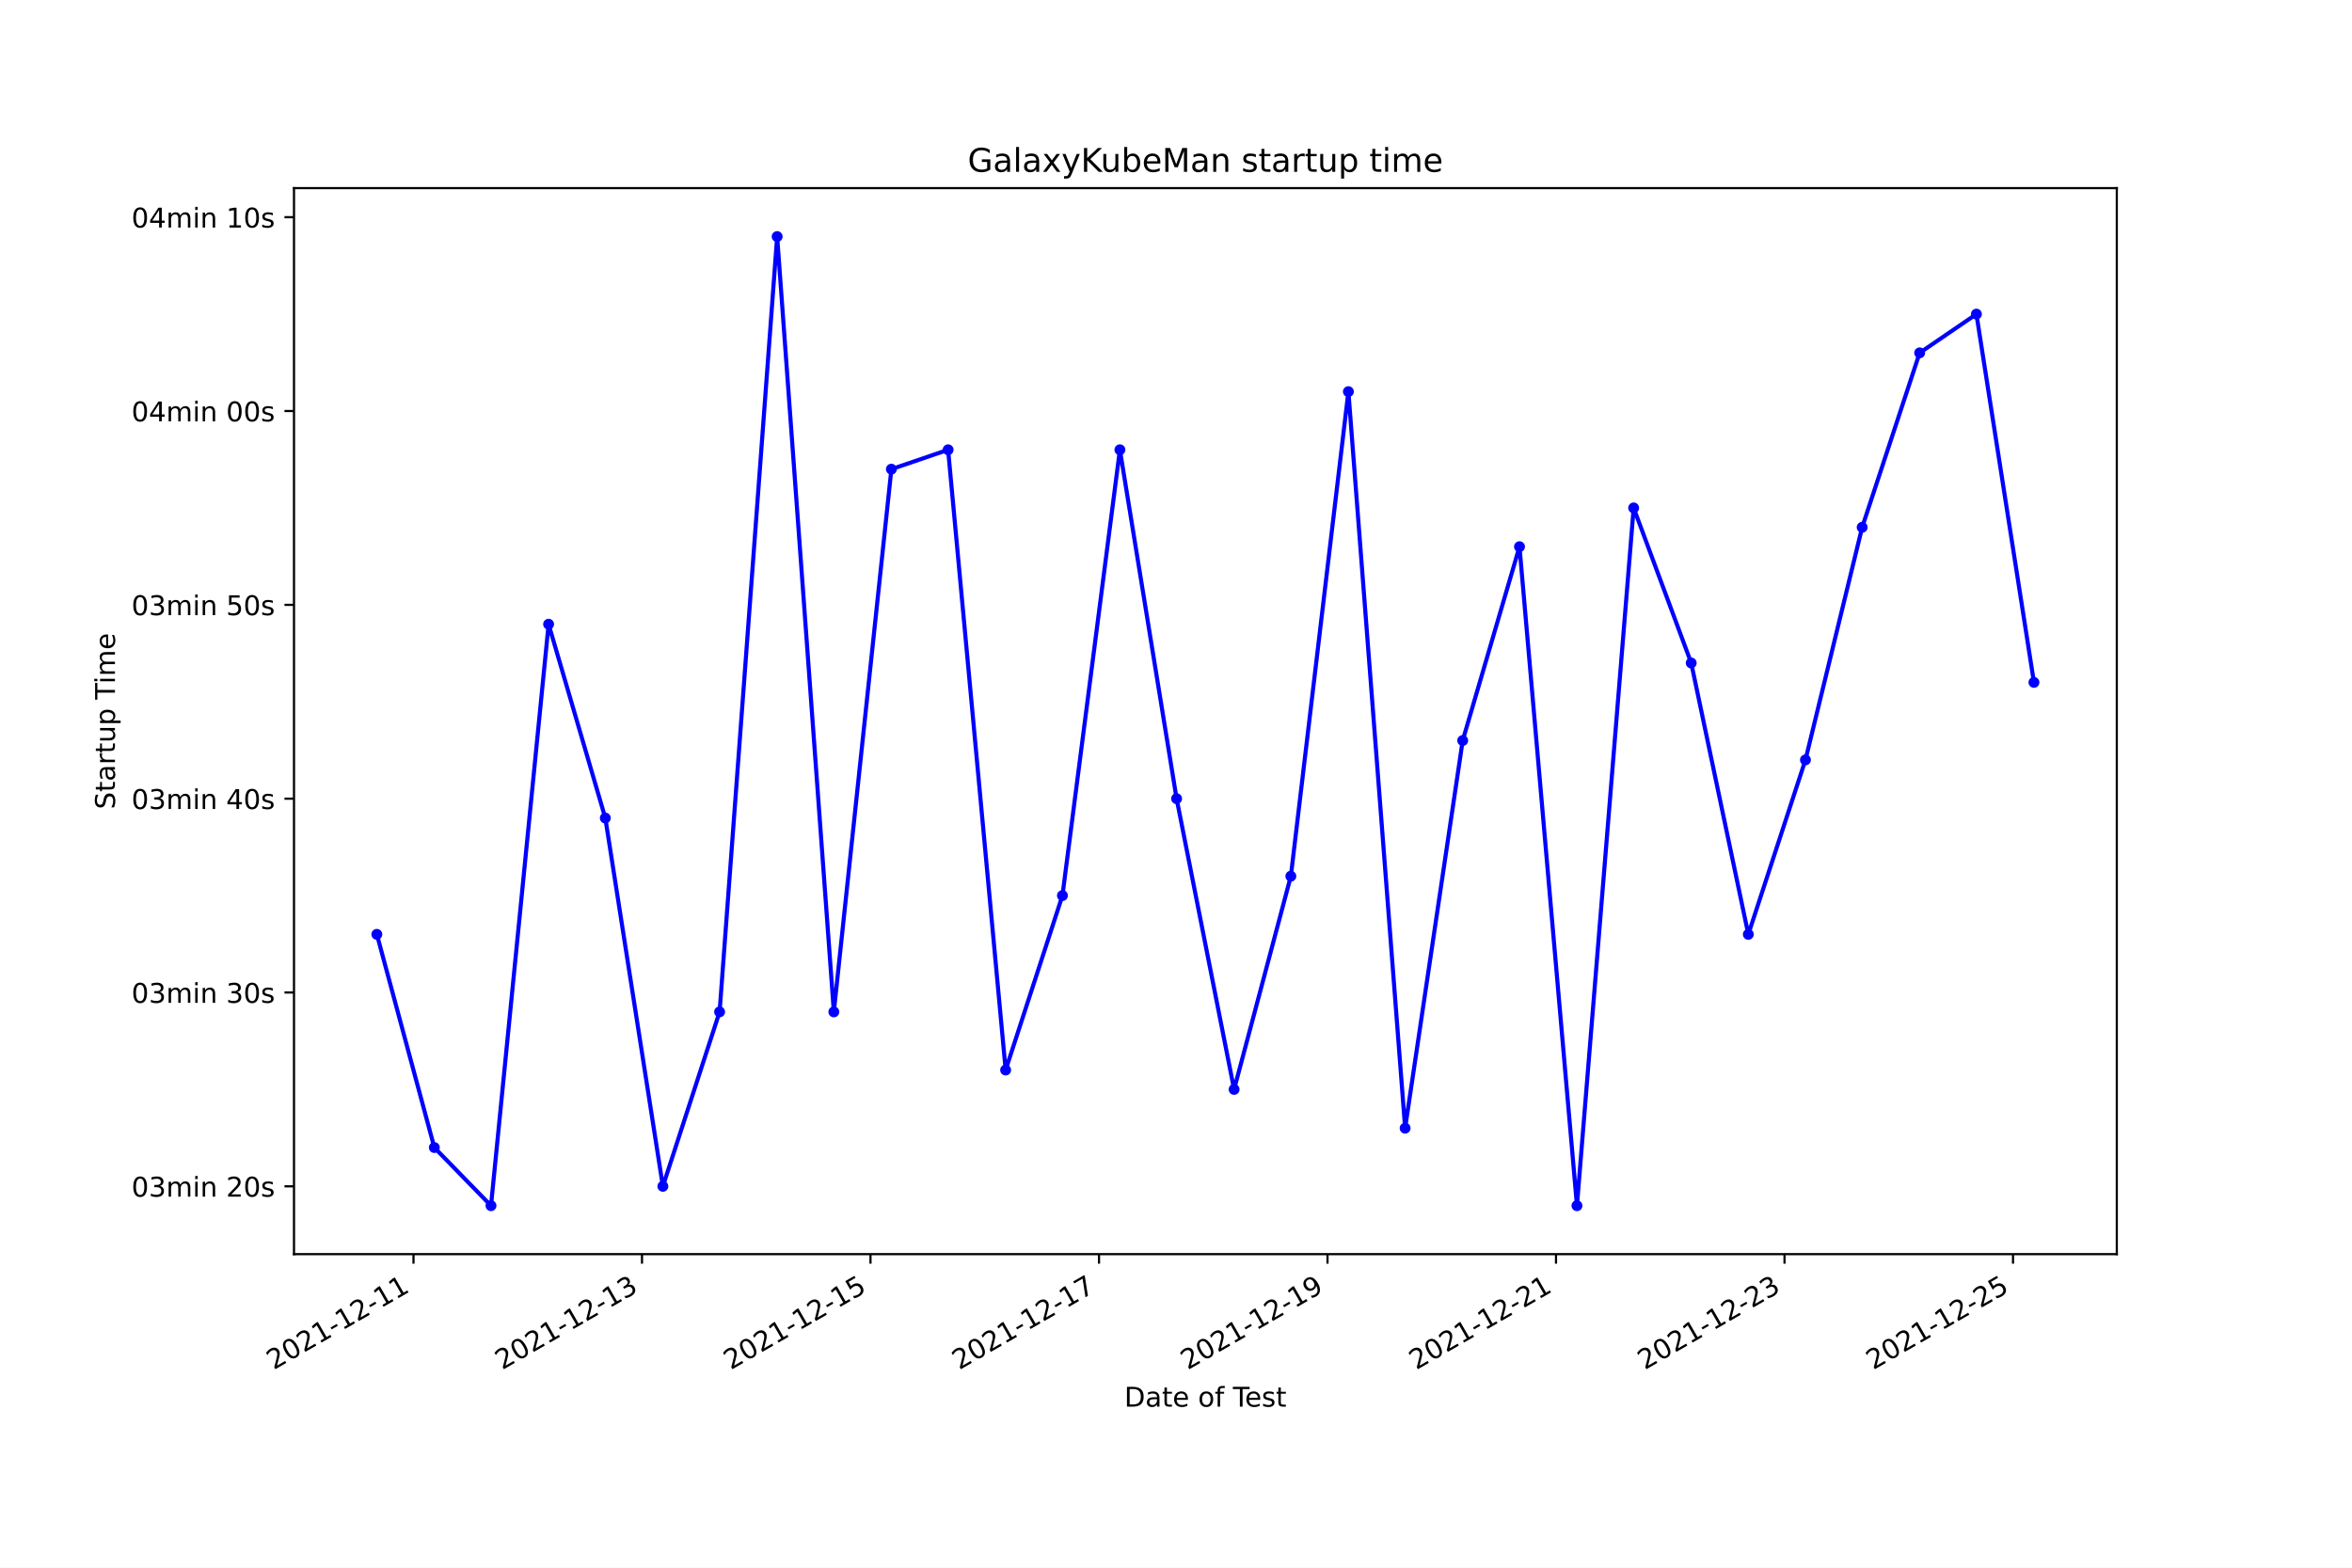
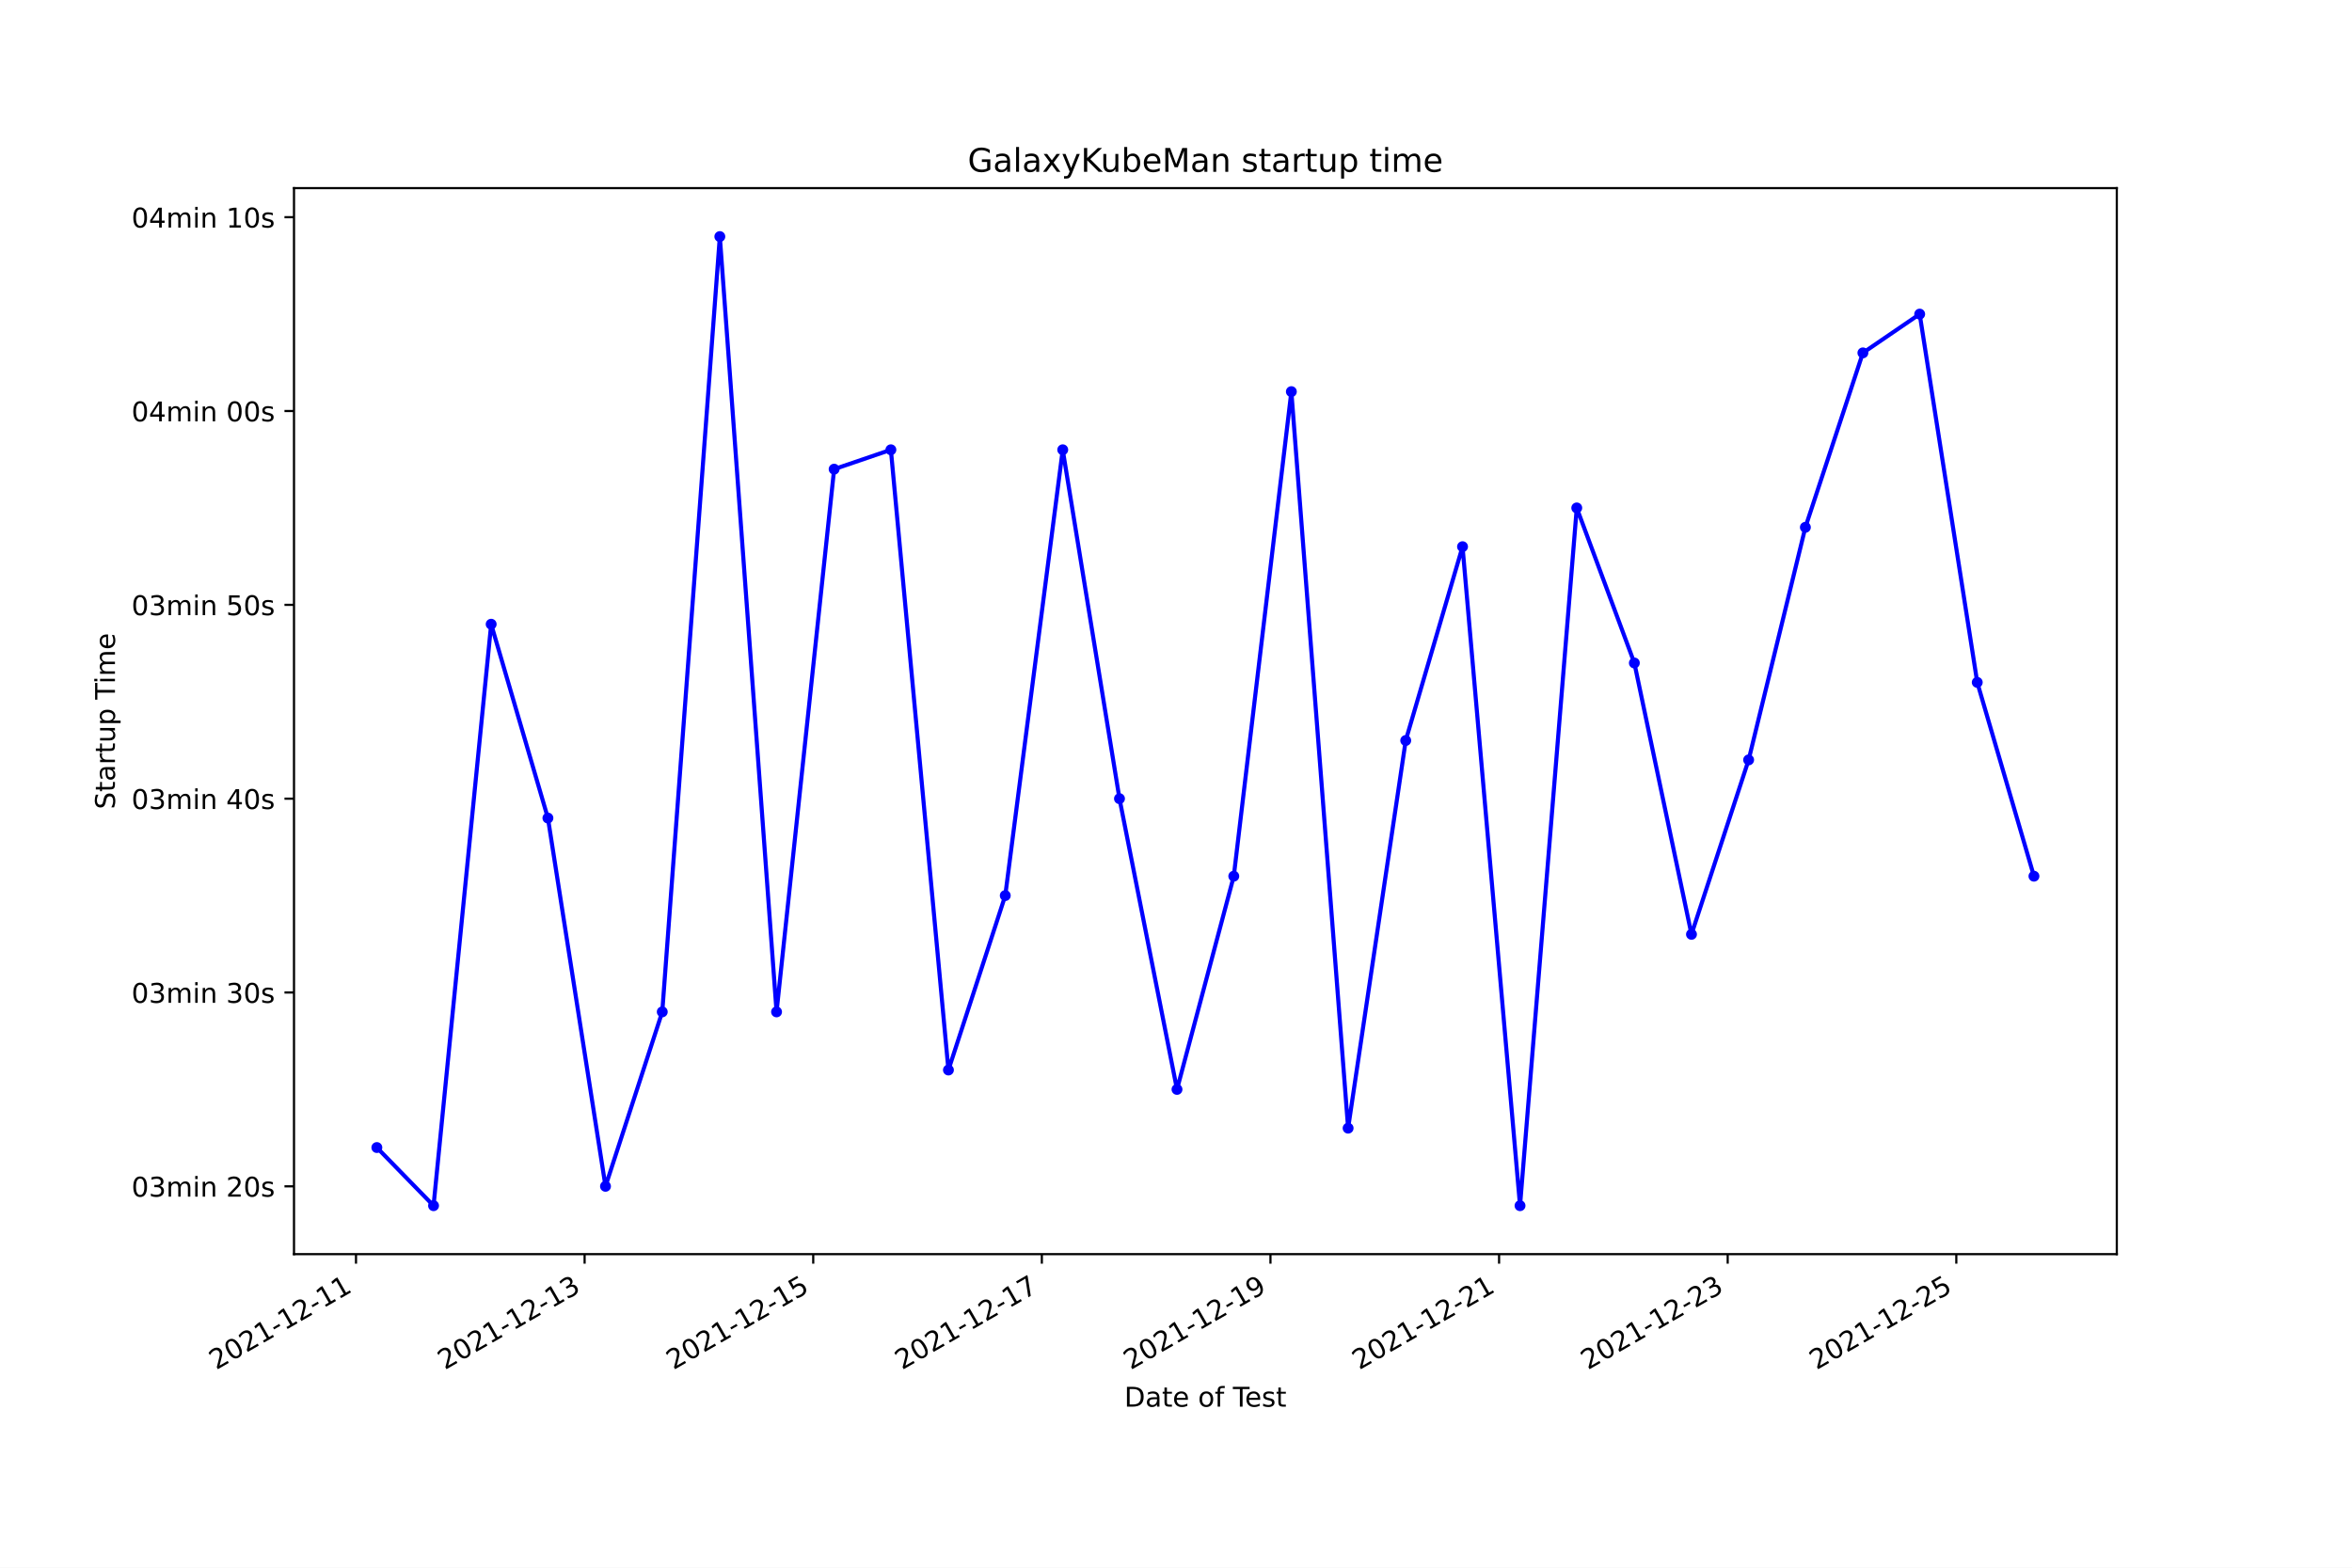
<svg xmlns="http://www.w3.org/2000/svg" xmlns:xlink="http://www.w3.org/1999/xlink" width="864pt" height="576pt" viewBox="0 0 864 576" version="1.1">
  <defs>
    <style type="text/css">*{stroke-linejoin: round; stroke-linecap: butt}</style>
  </defs>
  <g id="figure_1">
    <g id="patch_1">
      <path d="M 0 576  L 864 576  L 864 0  L 0 0  z " style="fill: #ffffff" />
    </g>
    <g id="axes_1">
      <g id="patch_2">
        <path d="M 108 460.8  L 777.6 460.8  L 777.6 69.12  L 108 69.12  z " style="fill: #ffffff" />
      </g>
      <g id="matplotlib.axis_1">
        <g id="xtick_1">
          <g id="line2d_1">
            <defs>
-               <path id="m13a66b42c9" d="M 0 0  L 0 3.5  " style="stroke: #000000; stroke-width: 0.8" />
+               <path id="m7aaaaa3d2a" d="M 0 0  L 0 3.5  " style="stroke: #000000; stroke-width: 0.8" />
            </defs>
            <g>
-               <use xlink:href="#m13a66b42c9" x="151.894" y="460.8" style="stroke: #000000; stroke-width: 0.8" />
+               <use xlink:href="#m7aaaaa3d2a" x="130.774" y="460.8" style="stroke: #000000; stroke-width: 0.8" />
            </g>
          </g>
          <g id="text_1">
-             <g transform="translate(100.525 503.4383)rotate(-30)scale(0.1 -0.1)">
+             <g transform="translate(79.40458 503.4383)rotate(-30)scale(0.1 -0.1)">
              <defs>
                <path id="DejaVuSans-32" d="M 1228 531  L 3431 531  L 3431 0  L 469 0  L 469 531  Q 828 903 1448 1529  Q 2069 2156 2228 2338  Q 2531 2678 2651 2914  Q 2772 3150 2772 3378  Q 2772 3750 2511 3984  Q 2250 4219 1831 4219  Q 1534 4219 1204 4116  Q 875 4013 500 3803  L 500 4441  Q 881 4594 1212 4672  Q 1544 4750 1819 4750  Q 2544 4750 2975 4387  Q 3406 4025 3406 3419  Q 3406 3131 3298 2873  Q 3191 2616 2906 2266  Q 2828 2175 2409 1742  Q 1991 1309 1228 531  z " transform="scale(0.015625)" />
                <path id="DejaVuSans-30" d="M 2034 4250  Q 1547 4250 1301 3770  Q 1056 3291 1056 2328  Q 1056 1369 1301 889  Q 1547 409 2034 409  Q 2525 409 2770 889  Q 3016 1369 3016 2328  Q 3016 3291 2770 3770  Q 2525 4250 2034 4250  z M 2034 4750  Q 2819 4750 3233 4129  Q 3647 3509 3647 2328  Q 3647 1150 3233 529  Q 2819 -91 2034 -91  Q 1250 -91 836 529  Q 422 1150 422 2328  Q 422 3509 836 4129  Q 1250 4750 2034 4750  z " transform="scale(0.015625)" />
                <path id="DejaVuSans-31" d="M 794 531  L 1825 531  L 1825 4091  L 703 3866  L 703 4441  L 1819 4666  L 2450 4666  L 2450 531  L 3481 531  L 3481 0  L 794 0  L 794 531  z " transform="scale(0.015625)" />
                <path id="DejaVuSans-2d" d="M 313 2009  L 1997 2009  L 1997 1497  L 313 1497  L 313 2009  z " transform="scale(0.015625)" />
              </defs>
              <use xlink:href="#DejaVuSans-32" />
              <use xlink:href="#DejaVuSans-30" x="63.623" />
              <use xlink:href="#DejaVuSans-32" x="127.246" />
              <use xlink:href="#DejaVuSans-31" x="190.869" />
              <use xlink:href="#DejaVuSans-2d" x="254.492" />
              <use xlink:href="#DejaVuSans-31" x="290.576" />
              <use xlink:href="#DejaVuSans-32" x="354.199" />
              <use xlink:href="#DejaVuSans-2d" x="417.822" />
              <use xlink:href="#DejaVuSans-31" x="453.906" />
              <use xlink:href="#DejaVuSans-31" x="517.529" />
            </g>
          </g>
        </g>
        <g id="xtick_2">
          <g id="line2d_2">
            <g>
-               <use xlink:href="#m13a66b42c9" x="235.835" y="460.8" style="stroke: #000000; stroke-width: 0.8" />
+               <use xlink:href="#m7aaaaa3d2a" x="214.755" y="460.8" style="stroke: #000000; stroke-width: 0.8" />
            </g>
          </g>
          <g id="text_2">
-             <g transform="translate(184.4652 503.4383)rotate(-30)scale(0.1 -0.1)">
+             <g transform="translate(163.386 503.4383)rotate(-30)scale(0.1 -0.1)">
              <defs>
                <path id="DejaVuSans-33" d="M 2597 2516  Q 3050 2419 3304 2112  Q 3559 1806 3559 1356  Q 3559 666 3084 287  Q 2609 -91 1734 -91  Q 1441 -91 1130 -33  Q 819 25 488 141  L 488 750  Q 750 597 1062 519  Q 1375 441 1716 441  Q 2309 441 2620 675  Q 2931 909 2931 1356  Q 2931 1769 2642 2001  Q 2353 2234 1838 2234  L 1294 2234  L 1294 2753  L 1863 2753  Q 2328 2753 2575 2939  Q 2822 3125 2822 3475  Q 2822 3834 2567 4026  Q 2313 4219 1838 4219  Q 1578 4219 1281 4162  Q 984 4106 628 3988  L 628 4550  Q 988 4650 1302 4700  Q 1616 4750 1894 4750  Q 2613 4750 3031 4423  Q 3450 4097 3450 3541  Q 3450 3153 3228 2886  Q 3006 2619 2597 2516  z " transform="scale(0.015625)" />
              </defs>
              <use xlink:href="#DejaVuSans-32" />
              <use xlink:href="#DejaVuSans-30" x="63.623" />
              <use xlink:href="#DejaVuSans-32" x="127.246" />
              <use xlink:href="#DejaVuSans-31" x="190.869" />
              <use xlink:href="#DejaVuSans-2d" x="254.492" />
              <use xlink:href="#DejaVuSans-31" x="290.576" />
              <use xlink:href="#DejaVuSans-32" x="354.199" />
              <use xlink:href="#DejaVuSans-2d" x="417.822" />
              <use xlink:href="#DejaVuSans-31" x="453.906" />
              <use xlink:href="#DejaVuSans-33" x="517.529" />
            </g>
          </g>
        </g>
        <g id="xtick_3">
          <g id="line2d_3">
            <g>
-               <use xlink:href="#m13a66b42c9" x="319.775" y="460.8" style="stroke: #000000; stroke-width: 0.8" />
+               <use xlink:href="#m7aaaaa3d2a" x="298.737" y="460.8" style="stroke: #000000; stroke-width: 0.8" />
            </g>
          </g>
          <g id="text_3">
-             <g transform="translate(268.4054 503.4383)rotate(-30)scale(0.1 -0.1)">
+             <g transform="translate(247.3674 503.4383)rotate(-30)scale(0.1 -0.1)">
              <defs>
                <path id="DejaVuSans-35" d="M 691 4666  L 3169 4666  L 3169 4134  L 1269 4134  L 1269 2991  Q 1406 3038 1543 3061  Q 1681 3084 1819 3084  Q 2600 3084 3056 2656  Q 3513 2228 3513 1497  Q 3513 744 3044 326  Q 2575 -91 1722 -91  Q 1428 -91 1123 -41  Q 819 9 494 109  L 494 744  Q 775 591 1075 516  Q 1375 441 1709 441  Q 2250 441 2565 725  Q 2881 1009 2881 1497  Q 2881 1984 2565 2268  Q 2250 2553 1709 2553  Q 1456 2553 1204 2497  Q 953 2441 691 2322  L 691 4666  z " transform="scale(0.015625)" />
              </defs>
              <use xlink:href="#DejaVuSans-32" />
              <use xlink:href="#DejaVuSans-30" x="63.623" />
              <use xlink:href="#DejaVuSans-32" x="127.246" />
              <use xlink:href="#DejaVuSans-31" x="190.869" />
              <use xlink:href="#DejaVuSans-2d" x="254.492" />
              <use xlink:href="#DejaVuSans-31" x="290.576" />
              <use xlink:href="#DejaVuSans-32" x="354.199" />
              <use xlink:href="#DejaVuSans-2d" x="417.822" />
              <use xlink:href="#DejaVuSans-31" x="453.906" />
              <use xlink:href="#DejaVuSans-35" x="517.529" />
            </g>
          </g>
        </g>
        <g id="xtick_4">
          <g id="line2d_4">
            <g>
-               <use xlink:href="#m13a66b42c9" x="403.715" y="460.8" style="stroke: #000000; stroke-width: 0.8" />
+               <use xlink:href="#m7aaaaa3d2a" x="382.718" y="460.8" style="stroke: #000000; stroke-width: 0.8" />
            </g>
          </g>
          <g id="text_4">
-             <g transform="translate(352.3456 503.4383)rotate(-30)scale(0.1 -0.1)">
+             <g transform="translate(331.3488 503.4383)rotate(-30)scale(0.1 -0.1)">
              <defs>
                <path id="DejaVuSans-37" d="M 525 4666  L 3525 4666  L 3525 4397  L 1831 0  L 1172 0  L 2766 4134  L 525 4134  L 525 4666  z " transform="scale(0.015625)" />
              </defs>
              <use xlink:href="#DejaVuSans-32" />
              <use xlink:href="#DejaVuSans-30" x="63.623" />
              <use xlink:href="#DejaVuSans-32" x="127.246" />
              <use xlink:href="#DejaVuSans-31" x="190.869" />
              <use xlink:href="#DejaVuSans-2d" x="254.492" />
              <use xlink:href="#DejaVuSans-31" x="290.576" />
              <use xlink:href="#DejaVuSans-32" x="354.199" />
              <use xlink:href="#DejaVuSans-2d" x="417.822" />
              <use xlink:href="#DejaVuSans-31" x="453.906" />
              <use xlink:href="#DejaVuSans-37" x="517.529" />
            </g>
          </g>
        </g>
        <g id="xtick_5">
          <g id="line2d_5">
            <g>
-               <use xlink:href="#m13a66b42c9" x="487.655" y="460.8" style="stroke: #000000; stroke-width: 0.8" />
+               <use xlink:href="#m7aaaaa3d2a" x="466.7" y="460.8" style="stroke: #000000; stroke-width: 0.8" />
            </g>
          </g>
          <g id="text_5">
-             <g transform="translate(436.2859 503.4383)rotate(-30)scale(0.1 -0.1)">
+             <g transform="translate(415.3303 503.4383)rotate(-30)scale(0.1 -0.1)">
              <defs>
                <path id="DejaVuSans-39" d="M 703 97  L 703 672  Q 941 559 1184 500  Q 1428 441 1663 441  Q 2288 441 2617 861  Q 2947 1281 2994 2138  Q 2813 1869 2534 1725  Q 2256 1581 1919 1581  Q 1219 1581 811 2004  Q 403 2428 403 3163  Q 403 3881 828 4315  Q 1253 4750 1959 4750  Q 2769 4750 3195 4129  Q 3622 3509 3622 2328  Q 3622 1225 3098 567  Q 2575 -91 1691 -91  Q 1453 -91 1209 -44  Q 966 3 703 97  z M 1959 2075  Q 2384 2075 2632 2365  Q 2881 2656 2881 3163  Q 2881 3666 2632 3958  Q 2384 4250 1959 4250  Q 1534 4250 1286 3958  Q 1038 3666 1038 3163  Q 1038 2656 1286 2365  Q 1534 2075 1959 2075  z " transform="scale(0.015625)" />
              </defs>
              <use xlink:href="#DejaVuSans-32" />
              <use xlink:href="#DejaVuSans-30" x="63.623" />
              <use xlink:href="#DejaVuSans-32" x="127.246" />
              <use xlink:href="#DejaVuSans-31" x="190.869" />
              <use xlink:href="#DejaVuSans-2d" x="254.492" />
              <use xlink:href="#DejaVuSans-31" x="290.576" />
              <use xlink:href="#DejaVuSans-32" x="354.199" />
              <use xlink:href="#DejaVuSans-2d" x="417.822" />
              <use xlink:href="#DejaVuSans-31" x="453.906" />
              <use xlink:href="#DejaVuSans-39" x="517.529" />
            </g>
          </g>
        </g>
        <g id="xtick_6">
          <g id="line2d_6">
            <g>
-               <use xlink:href="#m13a66b42c9" x="571.596" y="460.8" style="stroke: #000000; stroke-width: 0.8" />
+               <use xlink:href="#m7aaaaa3d2a" x="550.681" y="460.8" style="stroke: #000000; stroke-width: 0.8" />
            </g>
          </g>
          <g id="text_6">
-             <g transform="translate(520.2261 503.4383)rotate(-30)scale(0.1 -0.1)">
+             <g transform="translate(499.3117 503.4383)rotate(-30)scale(0.1 -0.1)">
              <use xlink:href="#DejaVuSans-32" />
              <use xlink:href="#DejaVuSans-30" x="63.623" />
              <use xlink:href="#DejaVuSans-32" x="127.246" />
              <use xlink:href="#DejaVuSans-31" x="190.869" />
              <use xlink:href="#DejaVuSans-2d" x="254.492" />
              <use xlink:href="#DejaVuSans-31" x="290.576" />
              <use xlink:href="#DejaVuSans-32" x="354.199" />
              <use xlink:href="#DejaVuSans-2d" x="417.822" />
              <use xlink:href="#DejaVuSans-32" x="453.906" />
              <use xlink:href="#DejaVuSans-31" x="517.529" />
            </g>
          </g>
        </g>
        <g id="xtick_7">
          <g id="line2d_7">
            <g>
-               <use xlink:href="#m13a66b42c9" x="655.536" y="460.8" style="stroke: #000000; stroke-width: 0.8" />
+               <use xlink:href="#m7aaaaa3d2a" x="634.663" y="460.8" style="stroke: #000000; stroke-width: 0.8" />
            </g>
          </g>
          <g id="text_7">
-             <g transform="translate(604.1663 503.4383)rotate(-30)scale(0.1 -0.1)">
+             <g transform="translate(583.2931 503.4383)rotate(-30)scale(0.1 -0.1)">
              <use xlink:href="#DejaVuSans-32" />
              <use xlink:href="#DejaVuSans-30" x="63.623" />
              <use xlink:href="#DejaVuSans-32" x="127.246" />
              <use xlink:href="#DejaVuSans-31" x="190.869" />
              <use xlink:href="#DejaVuSans-2d" x="254.492" />
              <use xlink:href="#DejaVuSans-31" x="290.576" />
              <use xlink:href="#DejaVuSans-32" x="354.199" />
              <use xlink:href="#DejaVuSans-2d" x="417.822" />
              <use xlink:href="#DejaVuSans-32" x="453.906" />
              <use xlink:href="#DejaVuSans-33" x="517.529" />
            </g>
          </g>
        </g>
        <g id="xtick_8">
          <g id="line2d_8">
            <g>
-               <use xlink:href="#m13a66b42c9" x="739.476" y="460.8" style="stroke: #000000; stroke-width: 0.8" />
+               <use xlink:href="#m7aaaaa3d2a" x="718.644" y="460.8" style="stroke: #000000; stroke-width: 0.8" />
            </g>
          </g>
          <g id="text_8">
-             <g transform="translate(688.1065 503.4383)rotate(-30)scale(0.1 -0.1)">
+             <g transform="translate(667.2745 503.4383)rotate(-30)scale(0.1 -0.1)">
              <use xlink:href="#DejaVuSans-32" />
              <use xlink:href="#DejaVuSans-30" x="63.623" />
              <use xlink:href="#DejaVuSans-32" x="127.246" />
              <use xlink:href="#DejaVuSans-31" x="190.869" />
              <use xlink:href="#DejaVuSans-2d" x="254.492" />
              <use xlink:href="#DejaVuSans-31" x="290.576" />
              <use xlink:href="#DejaVuSans-32" x="354.199" />
              <use xlink:href="#DejaVuSans-2d" x="417.822" />
              <use xlink:href="#DejaVuSans-32" x="453.906" />
              <use xlink:href="#DejaVuSans-35" x="517.529" />
            </g>
          </g>
        </g>
        <g id="text_9">
          <g transform="translate(413.0063 516.8378)scale(0.1 -0.1)">
            <defs>
              <path id="DejaVuSans-44" d="M 1259 4147  L 1259 519  L 2022 519  Q 2988 519 3436 956  Q 3884 1394 3884 2338  Q 3884 3275 3436 3711  Q 2988 4147 2022 4147  L 1259 4147  z M 628 4666  L 1925 4666  Q 3281 4666 3915 4102  Q 4550 3538 4550 2338  Q 4550 1131 3912 565  Q 3275 0 1925 0  L 628 0  L 628 4666  z " transform="scale(0.015625)" />
              <path id="DejaVuSans-61" d="M 2194 1759  Q 1497 1759 1228 1600  Q 959 1441 959 1056  Q 959 750 1161 570  Q 1363 391 1709 391  Q 2188 391 2477 730  Q 2766 1069 2766 1631  L 2766 1759  L 2194 1759  z M 3341 1997  L 3341 0  L 2766 0  L 2766 531  Q 2569 213 2275 61  Q 1981 -91 1556 -91  Q 1019 -91 701 211  Q 384 513 384 1019  Q 384 1609 779 1909  Q 1175 2209 1959 2209  L 2766 2209  L 2766 2266  Q 2766 2663 2505 2880  Q 2244 3097 1772 3097  Q 1472 3097 1187 3025  Q 903 2953 641 2809  L 641 3341  Q 956 3463 1253 3523  Q 1550 3584 1831 3584  Q 2591 3584 2966 3190  Q 3341 2797 3341 1997  z " transform="scale(0.015625)" />
              <path id="DejaVuSans-74" d="M 1172 4494  L 1172 3500  L 2356 3500  L 2356 3053  L 1172 3053  L 1172 1153  Q 1172 725 1289 603  Q 1406 481 1766 481  L 2356 481  L 2356 0  L 1766 0  Q 1100 0 847 248  Q 594 497 594 1153  L 594 3053  L 172 3053  L 172 3500  L 594 3500  L 594 4494  L 1172 4494  z " transform="scale(0.015625)" />
              <path id="DejaVuSans-65" d="M 3597 1894  L 3597 1613  L 953 1613  Q 991 1019 1311 708  Q 1631 397 2203 397  Q 2534 397 2845 478  Q 3156 559 3463 722  L 3463 178  Q 3153 47 2828 -22  Q 2503 -91 2169 -91  Q 1331 -91 842 396  Q 353 884 353 1716  Q 353 2575 817 3079  Q 1281 3584 2069 3584  Q 2775 3584 3186 3129  Q 3597 2675 3597 1894  z M 3022 2063  Q 3016 2534 2758 2815  Q 2500 3097 2075 3097  Q 1594 3097 1305 2825  Q 1016 2553 972 2059  L 3022 2063  z " transform="scale(0.015625)" />
              <path id="DejaVuSans-20" transform="scale(0.015625)" />
              <path id="DejaVuSans-6f" d="M 1959 3097  Q 1497 3097 1228 2736  Q 959 2375 959 1747  Q 959 1119 1226 758  Q 1494 397 1959 397  Q 2419 397 2687 759  Q 2956 1122 2956 1747  Q 2956 2369 2687 2733  Q 2419 3097 1959 3097  z M 1959 3584  Q 2709 3584 3137 3096  Q 3566 2609 3566 1747  Q 3566 888 3137 398  Q 2709 -91 1959 -91  Q 1206 -91 779 398  Q 353 888 353 1747  Q 353 2609 779 3096  Q 1206 3584 1959 3584  z " transform="scale(0.015625)" />
              <path id="DejaVuSans-66" d="M 2375 4863  L 2375 4384  L 1825 4384  Q 1516 4384 1395 4259  Q 1275 4134 1275 3809  L 1275 3500  L 2222 3500  L 2222 3053  L 1275 3053  L 1275 0  L 697 0  L 697 3053  L 147 3053  L 147 3500  L 697 3500  L 697 3744  Q 697 4328 969 4595  Q 1241 4863 1831 4863  L 2375 4863  z " transform="scale(0.015625)" />
              <path id="DejaVuSans-54" d="M -19 4666  L 3928 4666  L 3928 4134  L 2272 4134  L 2272 0  L 1638 0  L 1638 4134  L -19 4134  L -19 4666  z " transform="scale(0.015625)" />
              <path id="DejaVuSans-73" d="M 2834 3397  L 2834 2853  Q 2591 2978 2328 3040  Q 2066 3103 1784 3103  Q 1356 3103 1142 2972  Q 928 2841 928 2578  Q 928 2378 1081 2264  Q 1234 2150 1697 2047  L 1894 2003  Q 2506 1872 2764 1633  Q 3022 1394 3022 966  Q 3022 478 2636 193  Q 2250 -91 1575 -91  Q 1294 -91 989 -36  Q 684 19 347 128  L 347 722  Q 666 556 975 473  Q 1284 391 1588 391  Q 1994 391 2212 530  Q 2431 669 2431 922  Q 2431 1156 2273 1281  Q 2116 1406 1581 1522  L 1381 1569  Q 847 1681 609 1914  Q 372 2147 372 2553  Q 372 3047 722 3315  Q 1072 3584 1716 3584  Q 2034 3584 2315 3537  Q 2597 3491 2834 3397  z " transform="scale(0.015625)" />
            </defs>
            <use xlink:href="#DejaVuSans-44" />
            <use xlink:href="#DejaVuSans-61" x="77.002" />
            <use xlink:href="#DejaVuSans-74" x="138.281" />
            <use xlink:href="#DejaVuSans-65" x="177.49" />
            <use xlink:href="#DejaVuSans-20" x="239.014" />
            <use xlink:href="#DejaVuSans-6f" x="270.801" />
            <use xlink:href="#DejaVuSans-66" x="331.982" />
            <use xlink:href="#DejaVuSans-20" x="367.188" />
            <use xlink:href="#DejaVuSans-54" x="398.975" />
            <use xlink:href="#DejaVuSans-65" x="443.059" />
            <use xlink:href="#DejaVuSans-73" x="504.582" />
            <use xlink:href="#DejaVuSans-74" x="556.682" />
          </g>
        </g>
      </g>
      <g id="matplotlib.axis_2">
        <g id="ytick_1">
          <g id="line2d_9">
            <defs>
-               <path id="mb286f8694a" d="M 0 0  L -3.5 0  " style="stroke: #000000; stroke-width: 0.8" />
+               <path id="mff228ad98e" d="M 0 0  L -3.5 0  " style="stroke: #000000; stroke-width: 0.8" />
            </defs>
            <g>
-               <use xlink:href="#mb286f8694a" x="108" y="435.875" style="stroke: #000000; stroke-width: 0.8" />
+               <use xlink:href="#mff228ad98e" x="108" y="435.875" style="stroke: #000000; stroke-width: 0.8" />
            </g>
          </g>
          <g id="text_10">
            <g transform="translate(48.30625 439.6741)scale(0.1 -0.1)">
              <defs>
                <path id="DejaVuSans-6d" d="M 3328 2828  Q 3544 3216 3844 3400  Q 4144 3584 4550 3584  Q 5097 3584 5394 3201  Q 5691 2819 5691 2113  L 5691 0  L 5113 0  L 5113 2094  Q 5113 2597 4934 2840  Q 4756 3084 4391 3084  Q 3944 3084 3684 2787  Q 3425 2491 3425 1978  L 3425 0  L 2847 0  L 2847 2094  Q 2847 2600 2669 2842  Q 2491 3084 2119 3084  Q 1678 3084 1418 2786  Q 1159 2488 1159 1978  L 1159 0  L 581 0  L 581 3500  L 1159 3500  L 1159 2956  Q 1356 3278 1631 3431  Q 1906 3584 2284 3584  Q 2666 3584 2933 3390  Q 3200 3197 3328 2828  z " transform="scale(0.015625)" />
                <path id="DejaVuSans-69" d="M 603 3500  L 1178 3500  L 1178 0  L 603 0  L 603 3500  z M 603 4863  L 1178 4863  L 1178 4134  L 603 4134  L 603 4863  z " transform="scale(0.015625)" />
                <path id="DejaVuSans-6e" d="M 3513 2113  L 3513 0  L 2938 0  L 2938 2094  Q 2938 2591 2744 2837  Q 2550 3084 2163 3084  Q 1697 3084 1428 2787  Q 1159 2491 1159 1978  L 1159 0  L 581 0  L 581 3500  L 1159 3500  L 1159 2956  Q 1366 3272 1645 3428  Q 1925 3584 2291 3584  Q 2894 3584 3203 3211  Q 3513 2838 3513 2113  z " transform="scale(0.015625)" />
              </defs>
              <use xlink:href="#DejaVuSans-30" />
              <use xlink:href="#DejaVuSans-33" x="63.623" />
              <use xlink:href="#DejaVuSans-6d" x="127.246" />
              <use xlink:href="#DejaVuSans-69" x="224.658" />
              <use xlink:href="#DejaVuSans-6e" x="252.441" />
              <use xlink:href="#DejaVuSans-20" x="315.82" />
              <use xlink:href="#DejaVuSans-32" x="347.607" />
              <use xlink:href="#DejaVuSans-30" x="411.23" />
              <use xlink:href="#DejaVuSans-73" x="474.854" />
            </g>
          </g>
        </g>
        <g id="ytick_2">
          <g id="line2d_10">
            <g>
-               <use xlink:href="#mb286f8694a" x="108" y="364.66" style="stroke: #000000; stroke-width: 0.8" />
+               <use xlink:href="#mff228ad98e" x="108" y="364.66" style="stroke: #000000; stroke-width: 0.8" />
            </g>
          </g>
          <g id="text_11">
            <g transform="translate(48.30625 368.4596)scale(0.1 -0.1)">
              <use xlink:href="#DejaVuSans-30" />
              <use xlink:href="#DejaVuSans-33" x="63.623" />
              <use xlink:href="#DejaVuSans-6d" x="127.246" />
              <use xlink:href="#DejaVuSans-69" x="224.658" />
              <use xlink:href="#DejaVuSans-6e" x="252.441" />
              <use xlink:href="#DejaVuSans-20" x="315.82" />
              <use xlink:href="#DejaVuSans-33" x="347.607" />
              <use xlink:href="#DejaVuSans-30" x="411.23" />
              <use xlink:href="#DejaVuSans-73" x="474.854" />
            </g>
          </g>
        </g>
        <g id="ytick_3">
          <g id="line2d_11">
            <g>
-               <use xlink:href="#mb286f8694a" x="108" y="293.446" style="stroke: #000000; stroke-width: 0.8" />
+               <use xlink:href="#mff228ad98e" x="108" y="293.446" style="stroke: #000000; stroke-width: 0.8" />
            </g>
          </g>
          <g id="text_12">
            <g transform="translate(48.30625 297.245)scale(0.1 -0.1)">
              <defs>
                <path id="DejaVuSans-34" d="M 2419 4116  L 825 1625  L 2419 1625  L 2419 4116  z M 2253 4666  L 3047 4666  L 3047 1625  L 3713 1625  L 3713 1100  L 3047 1100  L 3047 0  L 2419 0  L 2419 1100  L 313 1100  L 313 1709  L 2253 4666  z " transform="scale(0.015625)" />
              </defs>
              <use xlink:href="#DejaVuSans-30" />
              <use xlink:href="#DejaVuSans-33" x="63.623" />
              <use xlink:href="#DejaVuSans-6d" x="127.246" />
              <use xlink:href="#DejaVuSans-69" x="224.658" />
              <use xlink:href="#DejaVuSans-6e" x="252.441" />
              <use xlink:href="#DejaVuSans-20" x="315.82" />
              <use xlink:href="#DejaVuSans-34" x="347.607" />
              <use xlink:href="#DejaVuSans-30" x="411.23" />
              <use xlink:href="#DejaVuSans-73" x="474.854" />
            </g>
          </g>
        </g>
        <g id="ytick_4">
          <g id="line2d_12">
            <g>
-               <use xlink:href="#mb286f8694a" x="108" y="222.231" style="stroke: #000000; stroke-width: 0.8" />
+               <use xlink:href="#mff228ad98e" x="108" y="222.231" style="stroke: #000000; stroke-width: 0.8" />
            </g>
          </g>
          <g id="text_13">
            <g transform="translate(48.30625 226.0305)scale(0.1 -0.1)">
              <use xlink:href="#DejaVuSans-30" />
              <use xlink:href="#DejaVuSans-33" x="63.623" />
              <use xlink:href="#DejaVuSans-6d" x="127.246" />
              <use xlink:href="#DejaVuSans-69" x="224.658" />
              <use xlink:href="#DejaVuSans-6e" x="252.441" />
              <use xlink:href="#DejaVuSans-20" x="315.82" />
              <use xlink:href="#DejaVuSans-35" x="347.607" />
              <use xlink:href="#DejaVuSans-30" x="411.23" />
              <use xlink:href="#DejaVuSans-73" x="474.854" />
            </g>
          </g>
        </g>
        <g id="ytick_5">
          <g id="line2d_13">
            <g>
-               <use xlink:href="#mb286f8694a" x="108" y="151.017" style="stroke: #000000; stroke-width: 0.8" />
+               <use xlink:href="#mff228ad98e" x="108" y="151.017" style="stroke: #000000; stroke-width: 0.8" />
            </g>
          </g>
          <g id="text_14">
            <g transform="translate(48.30625 154.8159)scale(0.1 -0.1)">
              <use xlink:href="#DejaVuSans-30" />
              <use xlink:href="#DejaVuSans-34" x="63.623" />
              <use xlink:href="#DejaVuSans-6d" x="127.246" />
              <use xlink:href="#DejaVuSans-69" x="224.658" />
              <use xlink:href="#DejaVuSans-6e" x="252.441" />
              <use xlink:href="#DejaVuSans-20" x="315.82" />
              <use xlink:href="#DejaVuSans-30" x="347.607" />
              <use xlink:href="#DejaVuSans-30" x="411.23" />
              <use xlink:href="#DejaVuSans-73" x="474.854" />
            </g>
          </g>
        </g>
        <g id="ytick_6">
          <g id="line2d_14">
            <g>
-               <use xlink:href="#mb286f8694a" x="108" y="79.802" style="stroke: #000000; stroke-width: 0.8" />
+               <use xlink:href="#mff228ad98e" x="108" y="79.802" style="stroke: #000000; stroke-width: 0.8" />
            </g>
          </g>
          <g id="text_15">
            <g transform="translate(48.30625 83.6014)scale(0.1 -0.1)">
              <use xlink:href="#DejaVuSans-30" />
              <use xlink:href="#DejaVuSans-34" x="63.623" />
              <use xlink:href="#DejaVuSans-6d" x="127.246" />
              <use xlink:href="#DejaVuSans-69" x="224.658" />
              <use xlink:href="#DejaVuSans-6e" x="252.441" />
              <use xlink:href="#DejaVuSans-20" x="315.82" />
              <use xlink:href="#DejaVuSans-31" x="347.607" />
              <use xlink:href="#DejaVuSans-30" x="411.23" />
              <use xlink:href="#DejaVuSans-73" x="474.854" />
            </g>
          </g>
        </g>
        <g id="text_16">
          <g transform="translate(42.22656 297.3397)rotate(-90)scale(0.1 -0.1)">
            <defs>
              <path id="DejaVuSans-53" d="M 3425 4513  L 3425 3897  Q 3066 4069 2747 4153  Q 2428 4238 2131 4238  Q 1616 4238 1336 4038  Q 1056 3838 1056 3469  Q 1056 3159 1242 3001  Q 1428 2844 1947 2747  L 2328 2669  Q 3034 2534 3370 2195  Q 3706 1856 3706 1288  Q 3706 609 3251 259  Q 2797 -91 1919 -91  Q 1588 -91 1214 -16  Q 841 59 441 206  L 441 856  Q 825 641 1194 531  Q 1563 422 1919 422  Q 2459 422 2753 634  Q 3047 847 3047 1241  Q 3047 1584 2836 1778  Q 2625 1972 2144 2069  L 1759 2144  Q 1053 2284 737 2584  Q 422 2884 422 3419  Q 422 4038 858 4394  Q 1294 4750 2059 4750  Q 2388 4750 2728 4690  Q 3069 4631 3425 4513  z " transform="scale(0.015625)" />
              <path id="DejaVuSans-72" d="M 2631 2963  Q 2534 3019 2420 3045  Q 2306 3072 2169 3072  Q 1681 3072 1420 2755  Q 1159 2438 1159 1844  L 1159 0  L 581 0  L 581 3500  L 1159 3500  L 1159 2956  Q 1341 3275 1631 3429  Q 1922 3584 2338 3584  Q 2397 3584 2469 3576  Q 2541 3569 2628 3553  L 2631 2963  z " transform="scale(0.015625)" />
              <path id="DejaVuSans-75" d="M 544 1381  L 544 3500  L 1119 3500  L 1119 1403  Q 1119 906 1312 657  Q 1506 409 1894 409  Q 2359 409 2629 706  Q 2900 1003 2900 1516  L 2900 3500  L 3475 3500  L 3475 0  L 2900 0  L 2900 538  Q 2691 219 2414 64  Q 2138 -91 1772 -91  Q 1169 -91 856 284  Q 544 659 544 1381  z M 1991 3584  L 1991 3584  z " transform="scale(0.015625)" />
              <path id="DejaVuSans-70" d="M 1159 525  L 1159 -1331  L 581 -1331  L 581 3500  L 1159 3500  L 1159 2969  Q 1341 3281 1617 3432  Q 1894 3584 2278 3584  Q 2916 3584 3314 3078  Q 3713 2572 3713 1747  Q 3713 922 3314 415  Q 2916 -91 2278 -91  Q 1894 -91 1617 61  Q 1341 213 1159 525  z M 3116 1747  Q 3116 2381 2855 2742  Q 2594 3103 2138 3103  Q 1681 3103 1420 2742  Q 1159 2381 1159 1747  Q 1159 1113 1420 752  Q 1681 391 2138 391  Q 2594 391 2855 752  Q 3116 1113 3116 1747  z " transform="scale(0.015625)" />
            </defs>
            <use xlink:href="#DejaVuSans-53" />
            <use xlink:href="#DejaVuSans-74" x="63.477" />
            <use xlink:href="#DejaVuSans-61" x="102.686" />
            <use xlink:href="#DejaVuSans-72" x="163.965" />
            <use xlink:href="#DejaVuSans-74" x="205.078" />
            <use xlink:href="#DejaVuSans-75" x="244.287" />
            <use xlink:href="#DejaVuSans-70" x="307.666" />
            <use xlink:href="#DejaVuSans-20" x="371.143" />
            <use xlink:href="#DejaVuSans-54" x="402.93" />
            <use xlink:href="#DejaVuSans-69" x="460.889" />
            <use xlink:href="#DejaVuSans-6d" x="488.672" />
            <use xlink:href="#DejaVuSans-65" x="586.084" />
          </g>
        </g>
      </g>
      <g id="line2d_15">
-         <path d="M 747.164 250.717  L 726.029 115.409  L 705.18 129.652  L 684.059 193.745  L 663.226 279.203  L 642.239 343.296  L 621.265 243.596  L 600.12 186.624  L 579.29 442.996  L 558.18 200.867  L 537.32 272.081  L 516.168 414.511  L 495.328 143.895  L 474.189 321.932  L 453.341 400.268  L 432.222 293.446  L 411.388 165.26  L 390.283 329.053  L 369.419 393.146  L 348.286 165.26  L 327.45 172.381  L 306.311 371.782  L 285.483 86.924  L 264.344 371.782  L 243.504 435.875  L 222.361 300.567  L 201.528 229.353  L 180.37 442.996  L 159.553 421.632  L 138.436 343.296  " clip-path="url(#pa59deaf698)" style="fill: none; stroke: #0000ff; stroke-width: 1.5; stroke-linecap: square" />
+         <path d="M 747.164 321.932  L 726.335 250.717  L 705.19 115.409  L 684.332 129.652  L 663.2 193.745  L 642.356 279.203  L 621.36 343.296  L 600.375 243.596  L 579.22 186.624  L 558.379 442.996  L 537.259 200.867  L 516.389 272.081  L 495.227 414.511  L 474.377 143.895  L 453.227 321.932  L 432.369 400.268  L 411.239 293.446  L 390.395 165.26  L 369.28 329.053  L 348.405 393.146  L 327.262 165.26  L 306.416 172.381  L 285.267 371.782  L 264.428 86.924  L 243.279 371.782  L 222.429 435.875  L 201.275 300.567  L 180.431 229.353  L 159.263 442.996  L 138.436 421.632  " clip-path="url(#pb1d1ff4a83)" style="fill: none; stroke: #0000ff; stroke-width: 1.5; stroke-linecap: square" />
        <defs>
-           <path id="md30082d85d" d="M 0 1.5  C 0.398 1.5 0.779 1.342 1.061 1.061  C 1.342 0.779 1.5 0.398 1.5 0  C 1.5 -0.398 1.342 -0.779 1.061 -1.061  C 0.779 -1.342 0.398 -1.5 0 -1.5  C -0.398 -1.5 -0.779 -1.342 -1.061 -1.061  C -1.342 -0.779 -1.5 -0.398 -1.5 0  C -1.5 0.398 -1.342 0.779 -1.061 1.061  C -0.779 1.342 -0.398 1.5 0 1.5  z " style="stroke: #0000ff" />
+           <path id="m67c86516e4" d="M 0 1.5  C 0.398 1.5 0.779 1.342 1.061 1.061  C 1.342 0.779 1.5 0.398 1.5 0  C 1.5 -0.398 1.342 -0.779 1.061 -1.061  C 0.779 -1.342 0.398 -1.5 0 -1.5  C -0.398 -1.5 -0.779 -1.342 -1.061 -1.061  C -1.342 -0.779 -1.5 -0.398 -1.5 0  C -1.5 0.398 -1.342 0.779 -1.061 1.061  C -0.779 1.342 -0.398 1.5 0 1.5  z " style="stroke: #0000ff" />
        </defs>
-         <g clip-path="url(#pa59deaf698)">
-           <use xlink:href="#md30082d85d" x="747.164" y="250.717" style="fill: #0000ff; stroke: #0000ff" />
-           <use xlink:href="#md30082d85d" x="726.029" y="115.409" style="fill: #0000ff; stroke: #0000ff" />
-           <use xlink:href="#md30082d85d" x="705.18" y="129.652" style="fill: #0000ff; stroke: #0000ff" />
-           <use xlink:href="#md30082d85d" x="684.059" y="193.745" style="fill: #0000ff; stroke: #0000ff" />
-           <use xlink:href="#md30082d85d" x="663.226" y="279.203" style="fill: #0000ff; stroke: #0000ff" />
-           <use xlink:href="#md30082d85d" x="642.239" y="343.296" style="fill: #0000ff; stroke: #0000ff" />
-           <use xlink:href="#md30082d85d" x="621.265" y="243.596" style="fill: #0000ff; stroke: #0000ff" />
-           <use xlink:href="#md30082d85d" x="600.12" y="186.624" style="fill: #0000ff; stroke: #0000ff" />
-           <use xlink:href="#md30082d85d" x="579.29" y="442.996" style="fill: #0000ff; stroke: #0000ff" />
-           <use xlink:href="#md30082d85d" x="558.18" y="200.867" style="fill: #0000ff; stroke: #0000ff" />
-           <use xlink:href="#md30082d85d" x="537.32" y="272.081" style="fill: #0000ff; stroke: #0000ff" />
-           <use xlink:href="#md30082d85d" x="516.168" y="414.511" style="fill: #0000ff; stroke: #0000ff" />
-           <use xlink:href="#md30082d85d" x="495.328" y="143.895" style="fill: #0000ff; stroke: #0000ff" />
-           <use xlink:href="#md30082d85d" x="474.189" y="321.932" style="fill: #0000ff; stroke: #0000ff" />
-           <use xlink:href="#md30082d85d" x="453.341" y="400.268" style="fill: #0000ff; stroke: #0000ff" />
-           <use xlink:href="#md30082d85d" x="432.222" y="293.446" style="fill: #0000ff; stroke: #0000ff" />
-           <use xlink:href="#md30082d85d" x="411.388" y="165.26" style="fill: #0000ff; stroke: #0000ff" />
-           <use xlink:href="#md30082d85d" x="390.283" y="329.053" style="fill: #0000ff; stroke: #0000ff" />
-           <use xlink:href="#md30082d85d" x="369.419" y="393.146" style="fill: #0000ff; stroke: #0000ff" />
-           <use xlink:href="#md30082d85d" x="348.286" y="165.26" style="fill: #0000ff; stroke: #0000ff" />
-           <use xlink:href="#md30082d85d" x="327.45" y="172.381" style="fill: #0000ff; stroke: #0000ff" />
-           <use xlink:href="#md30082d85d" x="306.311" y="371.782" style="fill: #0000ff; stroke: #0000ff" />
-           <use xlink:href="#md30082d85d" x="285.483" y="86.924" style="fill: #0000ff; stroke: #0000ff" />
-           <use xlink:href="#md30082d85d" x="264.344" y="371.782" style="fill: #0000ff; stroke: #0000ff" />
-           <use xlink:href="#md30082d85d" x="243.504" y="435.875" style="fill: #0000ff; stroke: #0000ff" />
-           <use xlink:href="#md30082d85d" x="222.361" y="300.567" style="fill: #0000ff; stroke: #0000ff" />
-           <use xlink:href="#md30082d85d" x="201.528" y="229.353" style="fill: #0000ff; stroke: #0000ff" />
-           <use xlink:href="#md30082d85d" x="180.37" y="442.996" style="fill: #0000ff; stroke: #0000ff" />
-           <use xlink:href="#md30082d85d" x="159.553" y="421.632" style="fill: #0000ff; stroke: #0000ff" />
-           <use xlink:href="#md30082d85d" x="138.436" y="343.296" style="fill: #0000ff; stroke: #0000ff" />
+         <g clip-path="url(#pb1d1ff4a83)">
+           <use xlink:href="#m67c86516e4" x="747.164" y="321.932" style="fill: #0000ff; stroke: #0000ff" />
+           <use xlink:href="#m67c86516e4" x="726.335" y="250.717" style="fill: #0000ff; stroke: #0000ff" />
+           <use xlink:href="#m67c86516e4" x="705.19" y="115.409" style="fill: #0000ff; stroke: #0000ff" />
+           <use xlink:href="#m67c86516e4" x="684.332" y="129.652" style="fill: #0000ff; stroke: #0000ff" />
+           <use xlink:href="#m67c86516e4" x="663.2" y="193.745" style="fill: #0000ff; stroke: #0000ff" />
+           <use xlink:href="#m67c86516e4" x="642.356" y="279.203" style="fill: #0000ff; stroke: #0000ff" />
+           <use xlink:href="#m67c86516e4" x="621.36" y="343.296" style="fill: #0000ff; stroke: #0000ff" />
+           <use xlink:href="#m67c86516e4" x="600.375" y="243.596" style="fill: #0000ff; stroke: #0000ff" />
+           <use xlink:href="#m67c86516e4" x="579.22" y="186.624" style="fill: #0000ff; stroke: #0000ff" />
+           <use xlink:href="#m67c86516e4" x="558.379" y="442.996" style="fill: #0000ff; stroke: #0000ff" />
+           <use xlink:href="#m67c86516e4" x="537.259" y="200.867" style="fill: #0000ff; stroke: #0000ff" />
+           <use xlink:href="#m67c86516e4" x="516.389" y="272.081" style="fill: #0000ff; stroke: #0000ff" />
+           <use xlink:href="#m67c86516e4" x="495.227" y="414.511" style="fill: #0000ff; stroke: #0000ff" />
+           <use xlink:href="#m67c86516e4" x="474.377" y="143.895" style="fill: #0000ff; stroke: #0000ff" />
+           <use xlink:href="#m67c86516e4" x="453.227" y="321.932" style="fill: #0000ff; stroke: #0000ff" />
+           <use xlink:href="#m67c86516e4" x="432.369" y="400.268" style="fill: #0000ff; stroke: #0000ff" />
+           <use xlink:href="#m67c86516e4" x="411.239" y="293.446" style="fill: #0000ff; stroke: #0000ff" />
+           <use xlink:href="#m67c86516e4" x="390.395" y="165.26" style="fill: #0000ff; stroke: #0000ff" />
+           <use xlink:href="#m67c86516e4" x="369.28" y="329.053" style="fill: #0000ff; stroke: #0000ff" />
+           <use xlink:href="#m67c86516e4" x="348.405" y="393.146" style="fill: #0000ff; stroke: #0000ff" />
+           <use xlink:href="#m67c86516e4" x="327.262" y="165.26" style="fill: #0000ff; stroke: #0000ff" />
+           <use xlink:href="#m67c86516e4" x="306.416" y="172.381" style="fill: #0000ff; stroke: #0000ff" />
+           <use xlink:href="#m67c86516e4" x="285.267" y="371.782" style="fill: #0000ff; stroke: #0000ff" />
+           <use xlink:href="#m67c86516e4" x="264.428" y="86.924" style="fill: #0000ff; stroke: #0000ff" />
+           <use xlink:href="#m67c86516e4" x="243.279" y="371.782" style="fill: #0000ff; stroke: #0000ff" />
+           <use xlink:href="#m67c86516e4" x="222.429" y="435.875" style="fill: #0000ff; stroke: #0000ff" />
+           <use xlink:href="#m67c86516e4" x="201.275" y="300.567" style="fill: #0000ff; stroke: #0000ff" />
+           <use xlink:href="#m67c86516e4" x="180.431" y="229.353" style="fill: #0000ff; stroke: #0000ff" />
+           <use xlink:href="#m67c86516e4" x="159.263" y="442.996" style="fill: #0000ff; stroke: #0000ff" />
+           <use xlink:href="#m67c86516e4" x="138.436" y="421.632" style="fill: #0000ff; stroke: #0000ff" />
        </g>
      </g>
      <g id="patch_3">
        <path d="M 108 460.8  L 108 69.12  " style="fill: none; stroke: #000000; stroke-width: 0.8; stroke-linejoin: miter; stroke-linecap: square" />
      </g>
      <g id="patch_4">
        <path d="M 777.6 460.8  L 777.6 69.12  " style="fill: none; stroke: #000000; stroke-width: 0.8; stroke-linejoin: miter; stroke-linecap: square" />
      </g>
      <g id="patch_5">
        <path d="M 108 460.8  L 777.6 460.8  " style="fill: none; stroke: #000000; stroke-width: 0.8; stroke-linejoin: miter; stroke-linecap: square" />
      </g>
      <g id="patch_6">
        <path d="M 108 69.12  L 777.6 69.12  " style="fill: none; stroke: #000000; stroke-width: 0.8; stroke-linejoin: miter; stroke-linecap: square" />
      </g>
      <g id="text_17">
        <g transform="translate(355.4794 63.12)scale(0.12 -0.12)">
          <defs>
            <path id="DejaVuSans-47" d="M 3809 666  L 3809 1919  L 2778 1919  L 2778 2438  L 4434 2438  L 4434 434  Q 4069 175 3628 42  Q 3188 -91 2688 -91  Q 1594 -91 976 548  Q 359 1188 359 2328  Q 359 3472 976 4111  Q 1594 4750 2688 4750  Q 3144 4750 3555 4637  Q 3966 4525 4313 4306  L 4313 3634  Q 3963 3931 3569 4081  Q 3175 4231 2741 4231  Q 1884 4231 1454 3753  Q 1025 3275 1025 2328  Q 1025 1384 1454 906  Q 1884 428 2741 428  Q 3075 428 3337 486  Q 3600 544 3809 666  z " transform="scale(0.015625)" />
            <path id="DejaVuSans-6c" d="M 603 4863  L 1178 4863  L 1178 0  L 603 0  L 603 4863  z " transform="scale(0.015625)" />
            <path id="DejaVuSans-78" d="M 3513 3500  L 2247 1797  L 3578 0  L 2900 0  L 1881 1375  L 863 0  L 184 0  L 1544 1831  L 300 3500  L 978 3500  L 1906 2253  L 2834 3500  L 3513 3500  z " transform="scale(0.015625)" />
            <path id="DejaVuSans-79" d="M 2059 -325  Q 1816 -950 1584 -1140  Q 1353 -1331 966 -1331  L 506 -1331  L 506 -850  L 844 -850  Q 1081 -850 1212 -737  Q 1344 -625 1503 -206  L 1606 56  L 191 3500  L 800 3500  L 1894 763  L 2988 3500  L 3597 3500  L 2059 -325  z " transform="scale(0.015625)" />
            <path id="DejaVuSans-4b" d="M 628 4666  L 1259 4666  L 1259 2694  L 3353 4666  L 4166 4666  L 1850 2491  L 4331 0  L 3500 0  L 1259 2247  L 1259 0  L 628 0  L 628 4666  z " transform="scale(0.015625)" />
            <path id="DejaVuSans-62" d="M 3116 1747  Q 3116 2381 2855 2742  Q 2594 3103 2138 3103  Q 1681 3103 1420 2742  Q 1159 2381 1159 1747  Q 1159 1113 1420 752  Q 1681 391 2138 391  Q 2594 391 2855 752  Q 3116 1113 3116 1747  z M 1159 2969  Q 1341 3281 1617 3432  Q 1894 3584 2278 3584  Q 2916 3584 3314 3078  Q 3713 2572 3713 1747  Q 3713 922 3314 415  Q 2916 -91 2278 -91  Q 1894 -91 1617 61  Q 1341 213 1159 525  L 1159 0  L 581 0  L 581 4863  L 1159 4863  L 1159 2969  z " transform="scale(0.015625)" />
            <path id="DejaVuSans-4d" d="M 628 4666  L 1569 4666  L 2759 1491  L 3956 4666  L 4897 4666  L 4897 0  L 4281 0  L 4281 4097  L 3078 897  L 2444 897  L 1241 4097  L 1241 0  L 628 0  L 628 4666  z " transform="scale(0.015625)" />
          </defs>
          <use xlink:href="#DejaVuSans-47" />
          <use xlink:href="#DejaVuSans-61" x="77.49" />
          <use xlink:href="#DejaVuSans-6c" x="138.77" />
          <use xlink:href="#DejaVuSans-61" x="166.553" />
          <use xlink:href="#DejaVuSans-78" x="227.832" />
          <use xlink:href="#DejaVuSans-79" x="287.012" />
          <use xlink:href="#DejaVuSans-4b" x="346.191" />
          <use xlink:href="#DejaVuSans-75" x="406.768" />
          <use xlink:href="#DejaVuSans-62" x="470.146" />
          <use xlink:href="#DejaVuSans-65" x="533.623" />
          <use xlink:href="#DejaVuSans-4d" x="595.146" />
          <use xlink:href="#DejaVuSans-61" x="681.426" />
          <use xlink:href="#DejaVuSans-6e" x="742.705" />
          <use xlink:href="#DejaVuSans-20" x="806.084" />
          <use xlink:href="#DejaVuSans-73" x="837.871" />
          <use xlink:href="#DejaVuSans-74" x="889.971" />
          <use xlink:href="#DejaVuSans-61" x="929.18" />
          <use xlink:href="#DejaVuSans-72" x="990.459" />
          <use xlink:href="#DejaVuSans-74" x="1031.572" />
          <use xlink:href="#DejaVuSans-75" x="1070.781" />
          <use xlink:href="#DejaVuSans-70" x="1134.16" />
          <use xlink:href="#DejaVuSans-20" x="1197.637" />
          <use xlink:href="#DejaVuSans-74" x="1229.424" />
          <use xlink:href="#DejaVuSans-69" x="1268.633" />
          <use xlink:href="#DejaVuSans-6d" x="1296.416" />
          <use xlink:href="#DejaVuSans-65" x="1393.828" />
        </g>
      </g>
    </g>
  </g>
  <defs>
-     <clipPath id="pa59deaf698">
+     <clipPath id="pb1d1ff4a83">
      <rect x="108" y="69.12" width="669.6" height="391.68" />
    </clipPath>
  </defs>
</svg>
